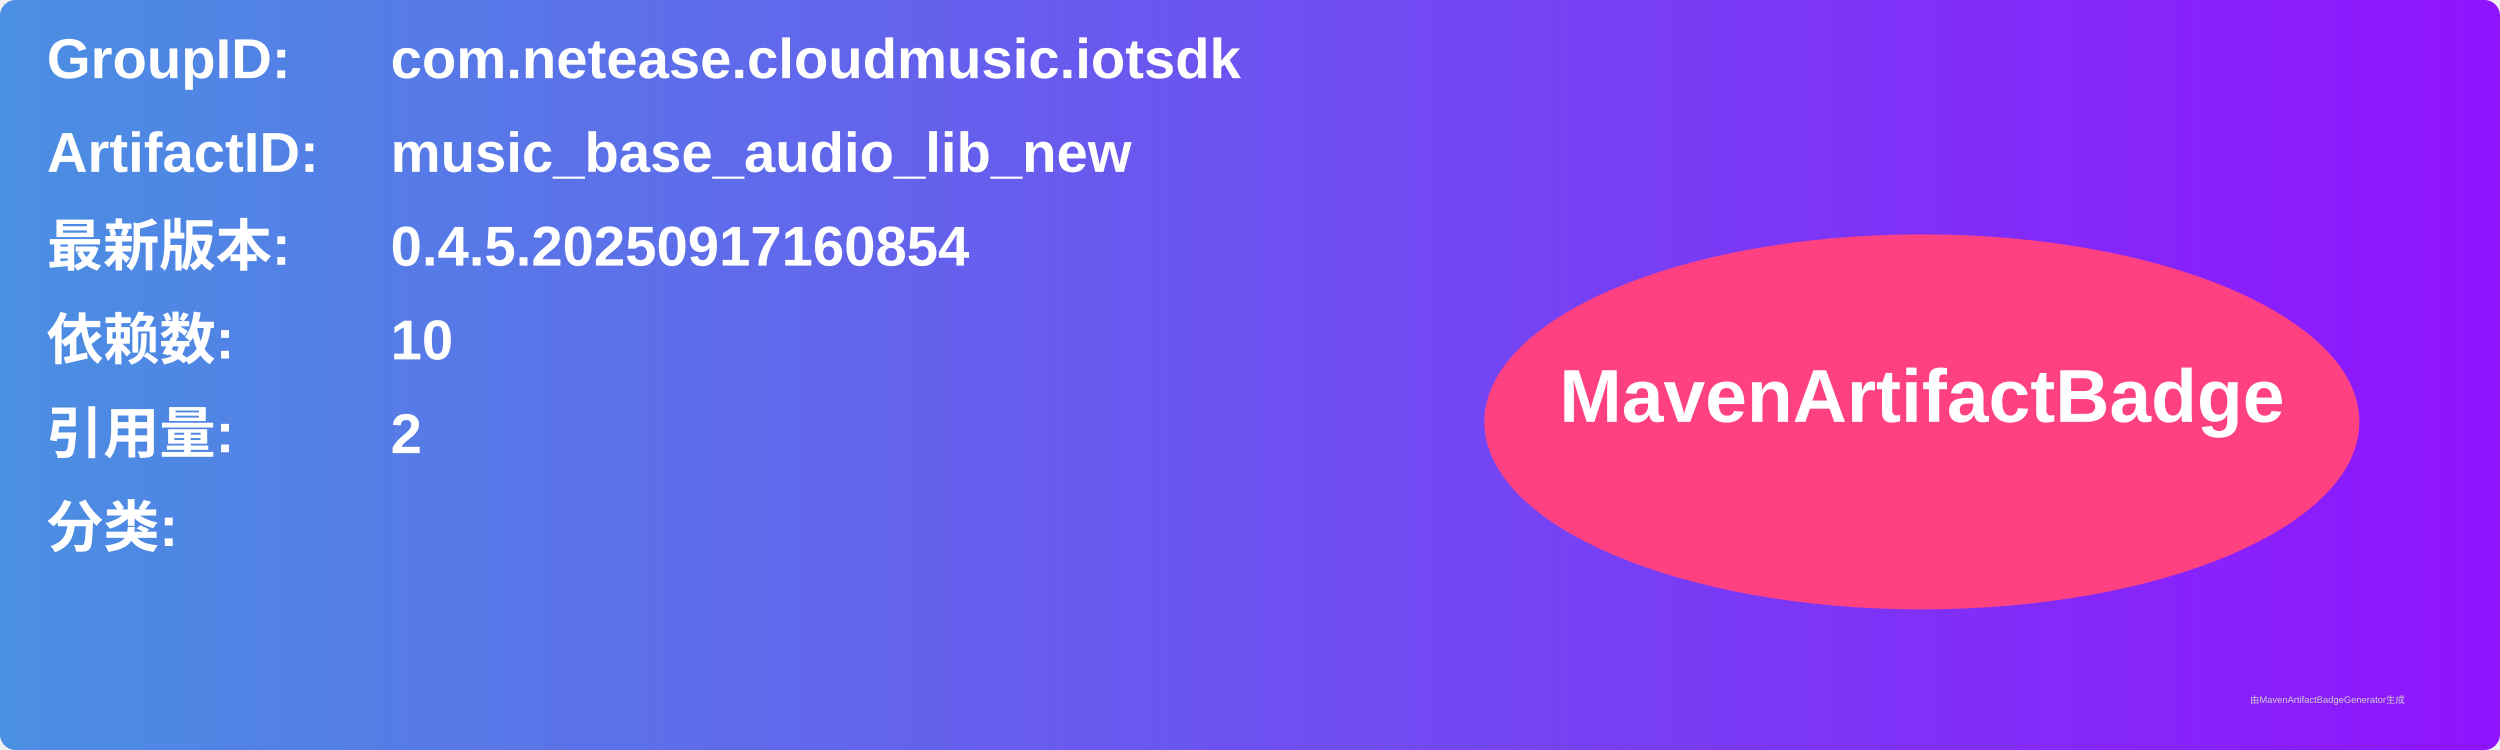
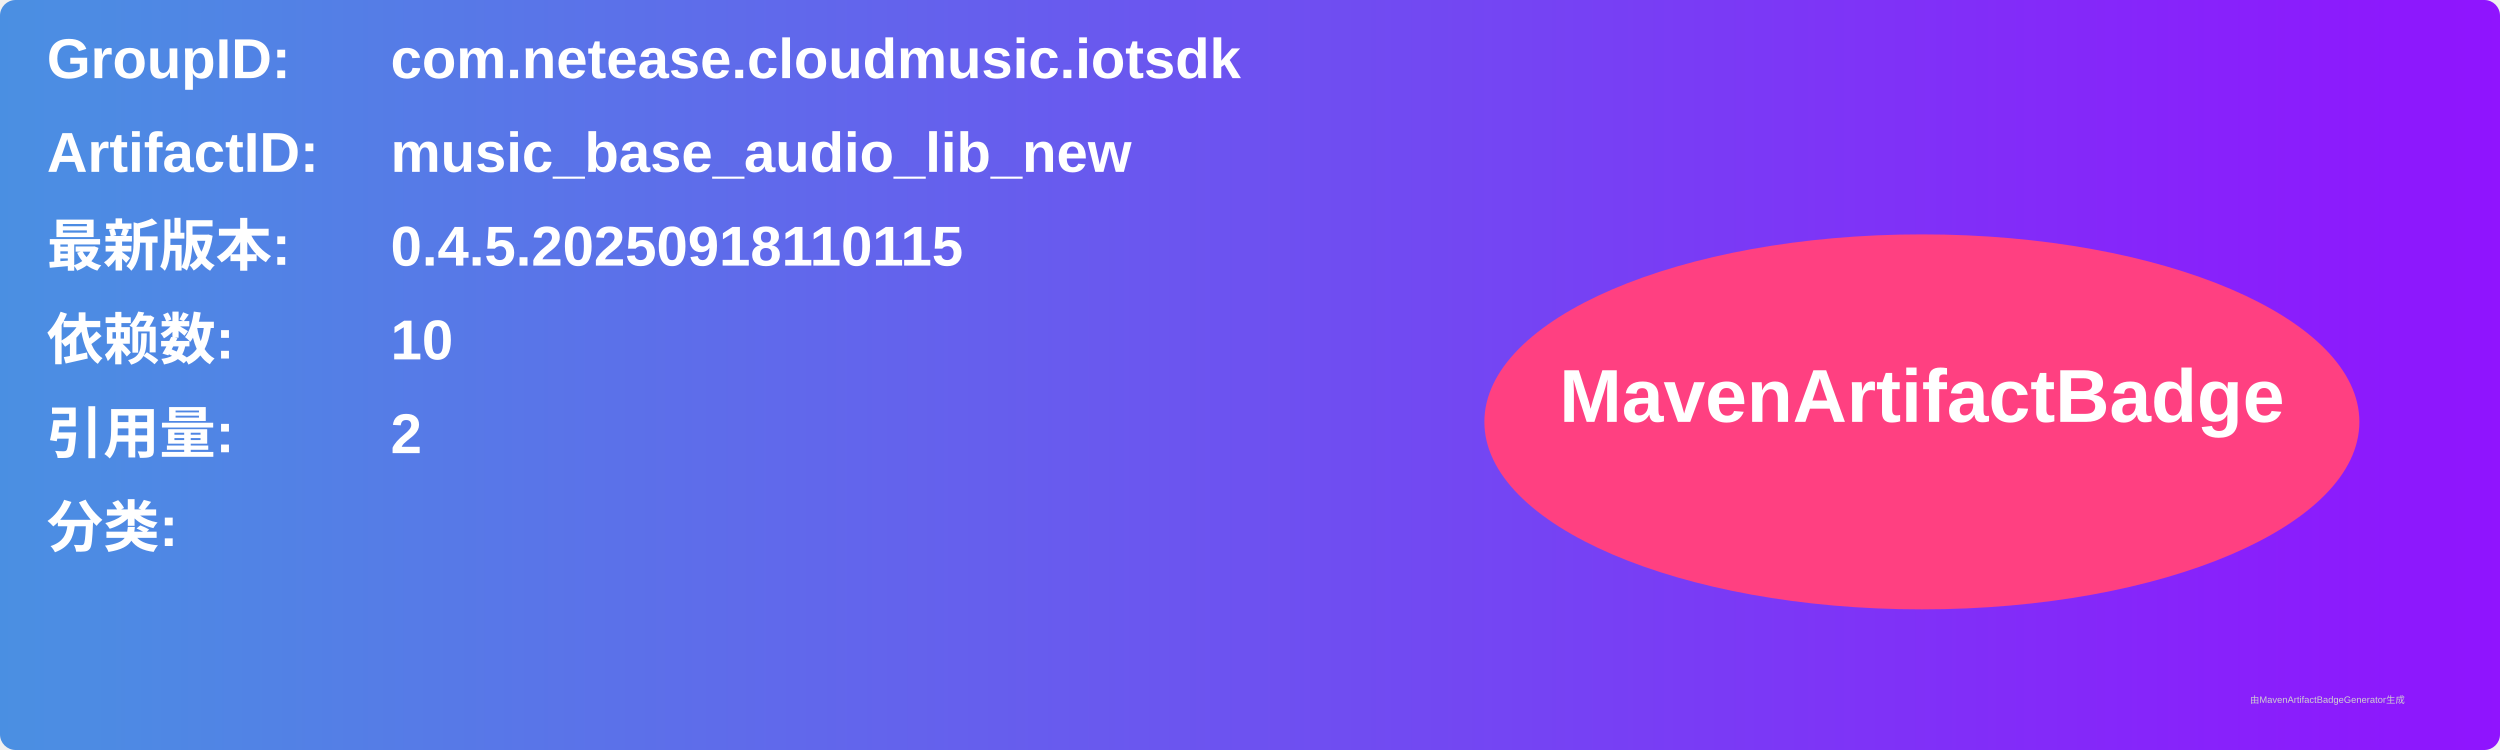
<svg xmlns="http://www.w3.org/2000/svg" width="800" height="240" viewBox="0 0 800 240">
  <linearGradient id="grad" x1="0%" y1="0%" x2="100%" y2="0%">
    <stop offset="0%" stop-color="#4a90e2" />
    <stop offset="100%" stop-color="#9013fe" />
  </linearGradient>
  <rect width="100%" height="100%" rx="5" ry="5" fill="url(#grad)" />
  <g transform="translate(15, 15)">
    <text x="0" y="10" font-family="Arial" font-size="18" fill="white" font-weight="bold" width="260">GroupID:</text>
    <text x="110" y="10" font-family="Arial" font-size="18" fill="white" font-weight="bold" width="460">com.netease.cloudmusic.iotsdk</text>
    <text x="0" y="40" font-family="Arial" font-size="18" fill="white" font-weight="bold" width="260">ArtifactID:</text>
    <text x="110" y="40" font-family="Arial" font-size="18" fill="white" font-weight="bold" width="460">music_base_audio_lib_new</text>
    <text x="0" y="70" font-family="Arial" font-size="18" fill="white" font-weight="bold">最新版本:</text>
    <text x="110" y="70" font-family="Arial" font-size="18" fill="white" font-weight="bold">
-       <tspan font-weight="bold">0.4.5.20250917160854</tspan>
+       <tspan font-weight="bold">0.4.5.20250918110115</tspan>
    </text>
    <text x="0" y="100" font-family="Arial" font-size="18" fill="white" font-weight="bold">依赖数: </text>
    <text x="110" y="100" font-family="Arial" font-size="18" fill="white">
      <tspan font-weight="bold">10</tspan>
    </text>
    <text x="0" y="130" font-family="Arial" font-size="18" fill="white" font-weight="bold">引用量: </text>
    <text x="110" y="130" font-family="Arial" font-size="18" fill="white">
      <tspan font-weight="bold">2</tspan>
    </text>
    <text x="0" y="160" font-family="Arial" font-size="18" fill="white" font-weight="bold">分类:</text>
    <text x="10" y="190" font-family="Arial" font-size="10" fill="white">
      <tspan font-weight="bold" />
    </text>
    <ellipse cx="600" cy="120" rx="140" ry="60" fill="#ff4081" />
    <text x="600" y="120" text-anchor="middle" font-family="Arial" font-size="24" fill="white" font-weight="bold">MavenArtifactBadge</text>
  </g>
  <text x="720" y="225" font-family="Arial" font-size="3" fill="#d0d0d0">由MavenArtifactBadgeGenerator生成</text>
</svg>
